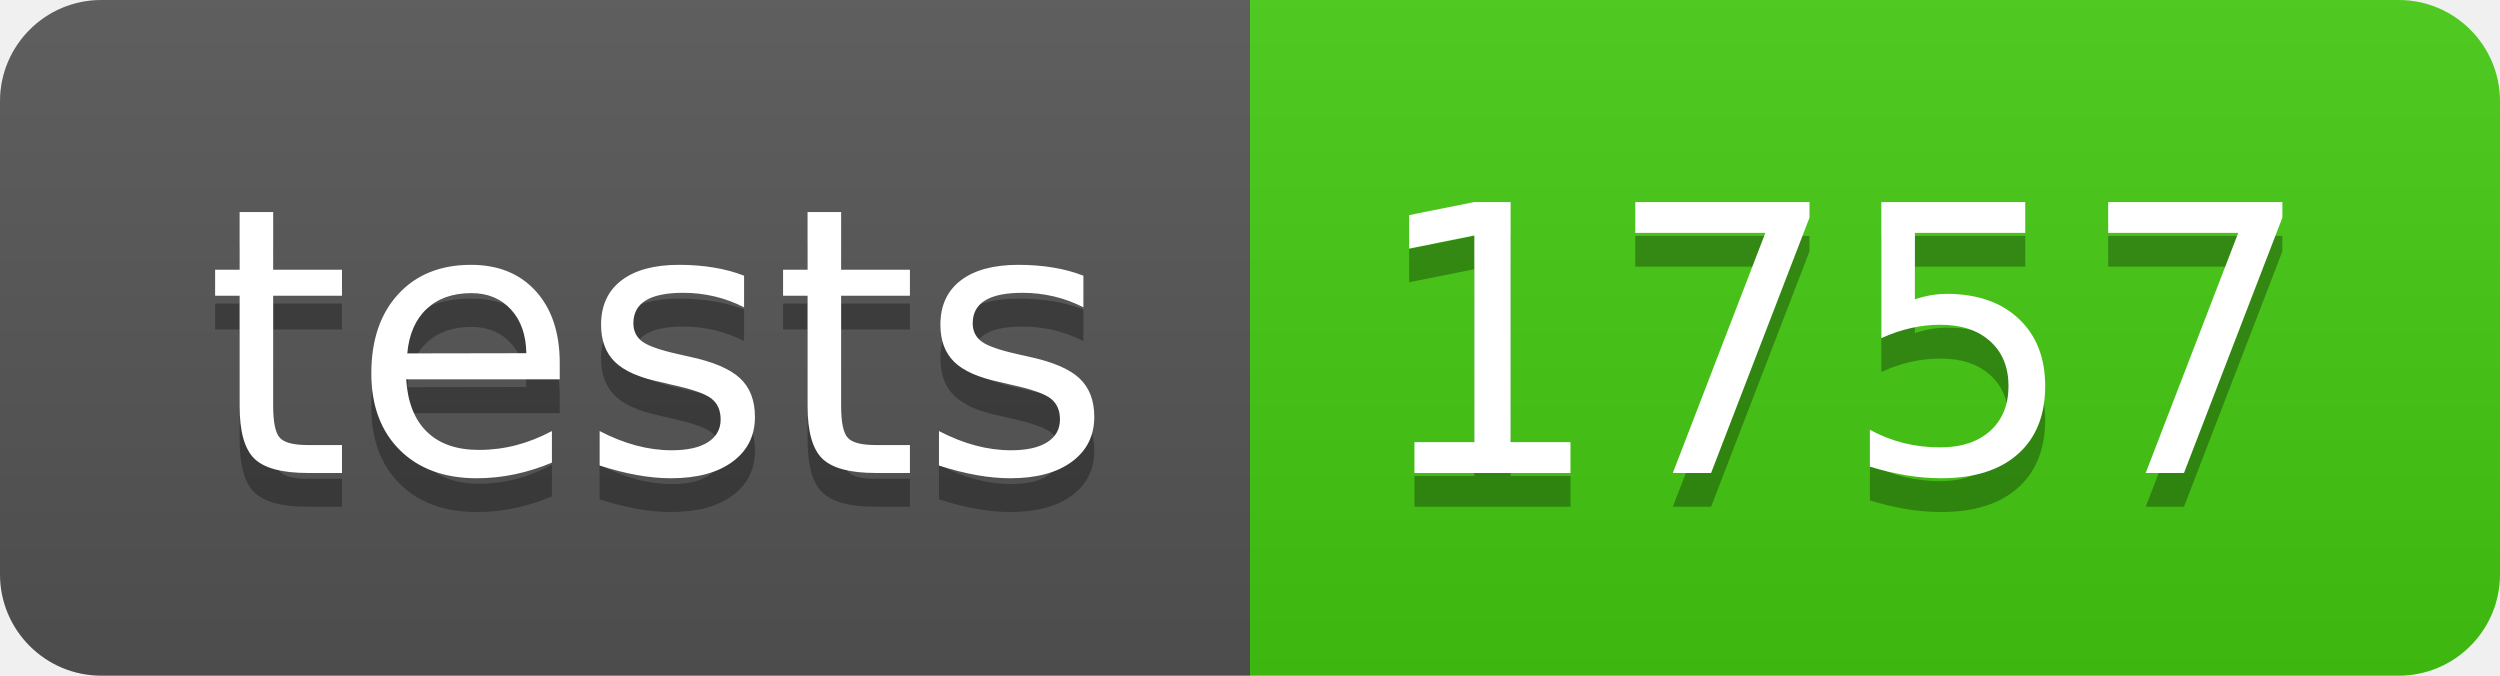
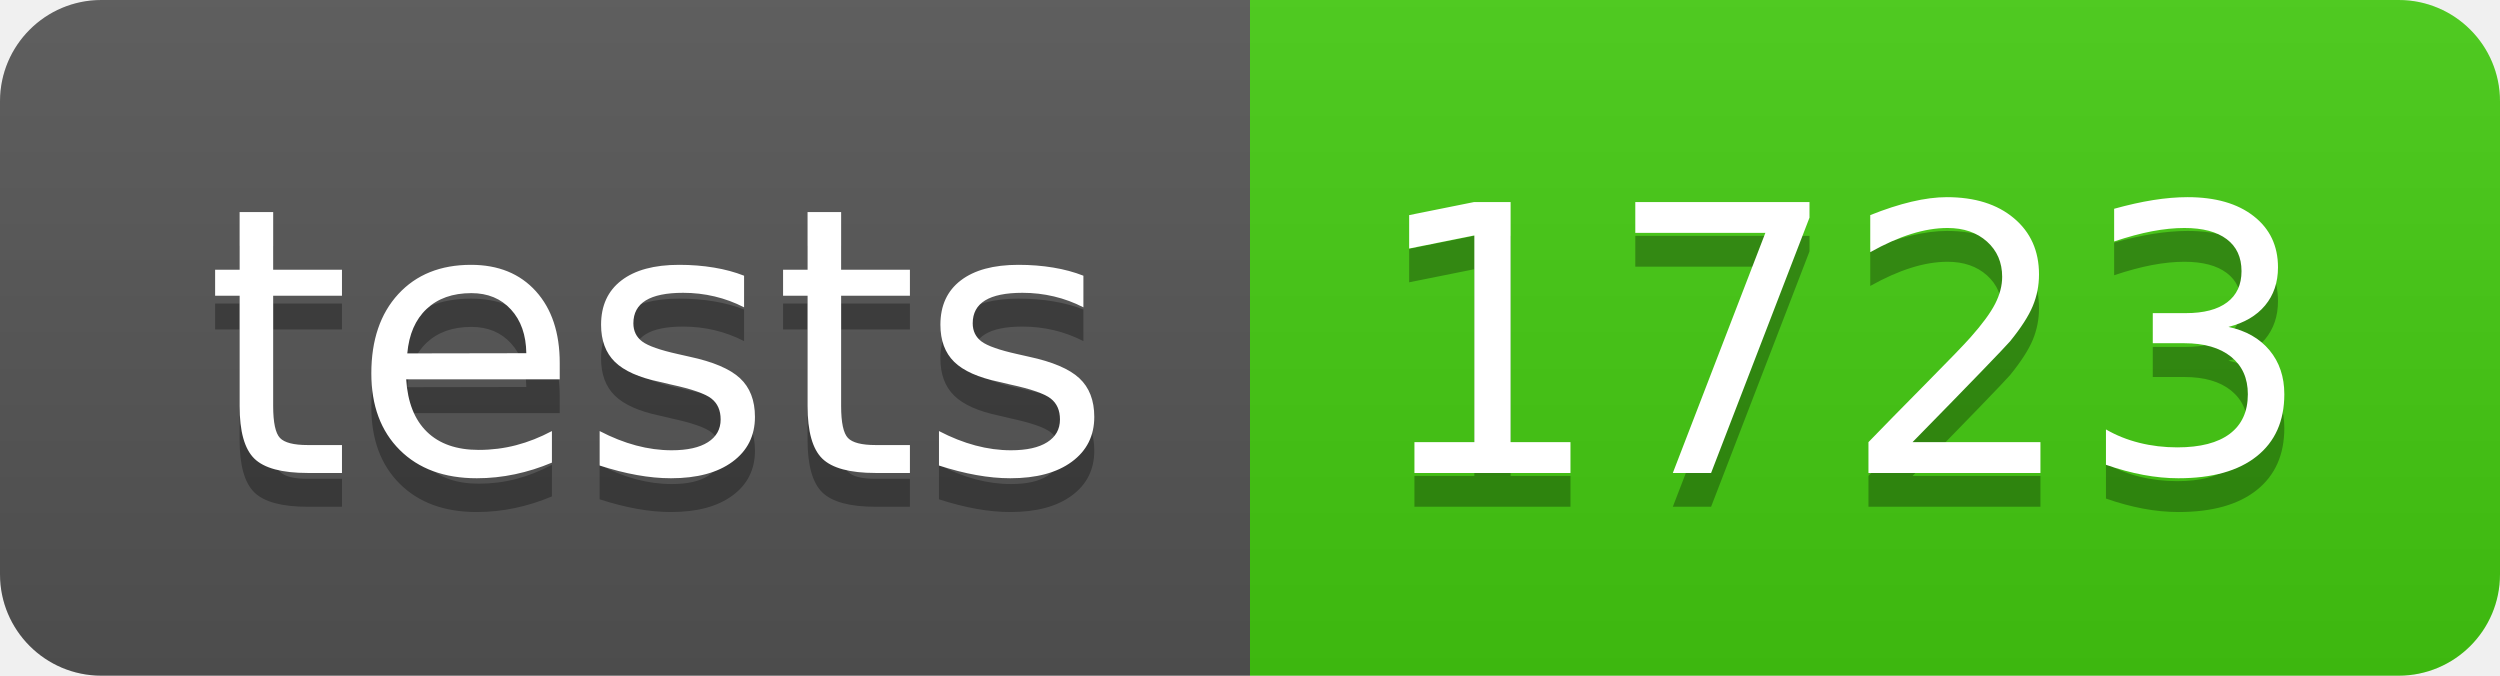
- <svg xmlns="http://www.w3.org/2000/svg" width="74" height="20" role="img" aria-label="tests: 1757">
+ <svg xmlns="http://www.w3.org/2000/svg" width="74" height="20" role="img" aria-label="tests: 1723">
  <linearGradient id="s" x2="0" y2="100%">
    <stop offset="0" stop-color="#bbb" stop-opacity=".1" />
    <stop offset="1" stop-opacity=".1" />
  </linearGradient>
  <clipPath id="r">
    <rect width="74" height="20" rx="3" fill="#fff" />
  </clipPath>
  <g clip-path="url(#r)">
    <rect width="37" height="20" fill="#555" />
    <rect x="37" width="37" height="20" fill="#4c1" />
    <rect width="74" height="20" fill="url(#s)" />
  </g>
  <g fill="#fff" text-anchor="middle" font-family="Verdana,Geneva,DejaVu Sans,sans-serif" text-rendering="geometricPrecision" font-size="110">
    <text aria-hidden="true" x="195" y="150" fill="#010101" fill-opacity=".3" transform="scale(.1)" textLength="270">tests</text>
    <text x="195" y="140" transform="scale(.1)" fill="#fff" textLength="270">tests</text>
-     <text aria-hidden="true" x="545" y="150" fill="#010101" fill-opacity=".3" transform="scale(.1)" textLength="270">1757</text>
-     <text x="545" y="140" transform="scale(.1)" fill="#fff" textLength="270">1757</text>
+     <text aria-hidden="true" x="545" y="150" fill="#010101" fill-opacity=".3" transform="scale(.1)" textLength="270">1723</text>
+     <text x="545" y="140" transform="scale(.1)" fill="#fff" textLength="270">1723</text>
  </g>
</svg>
